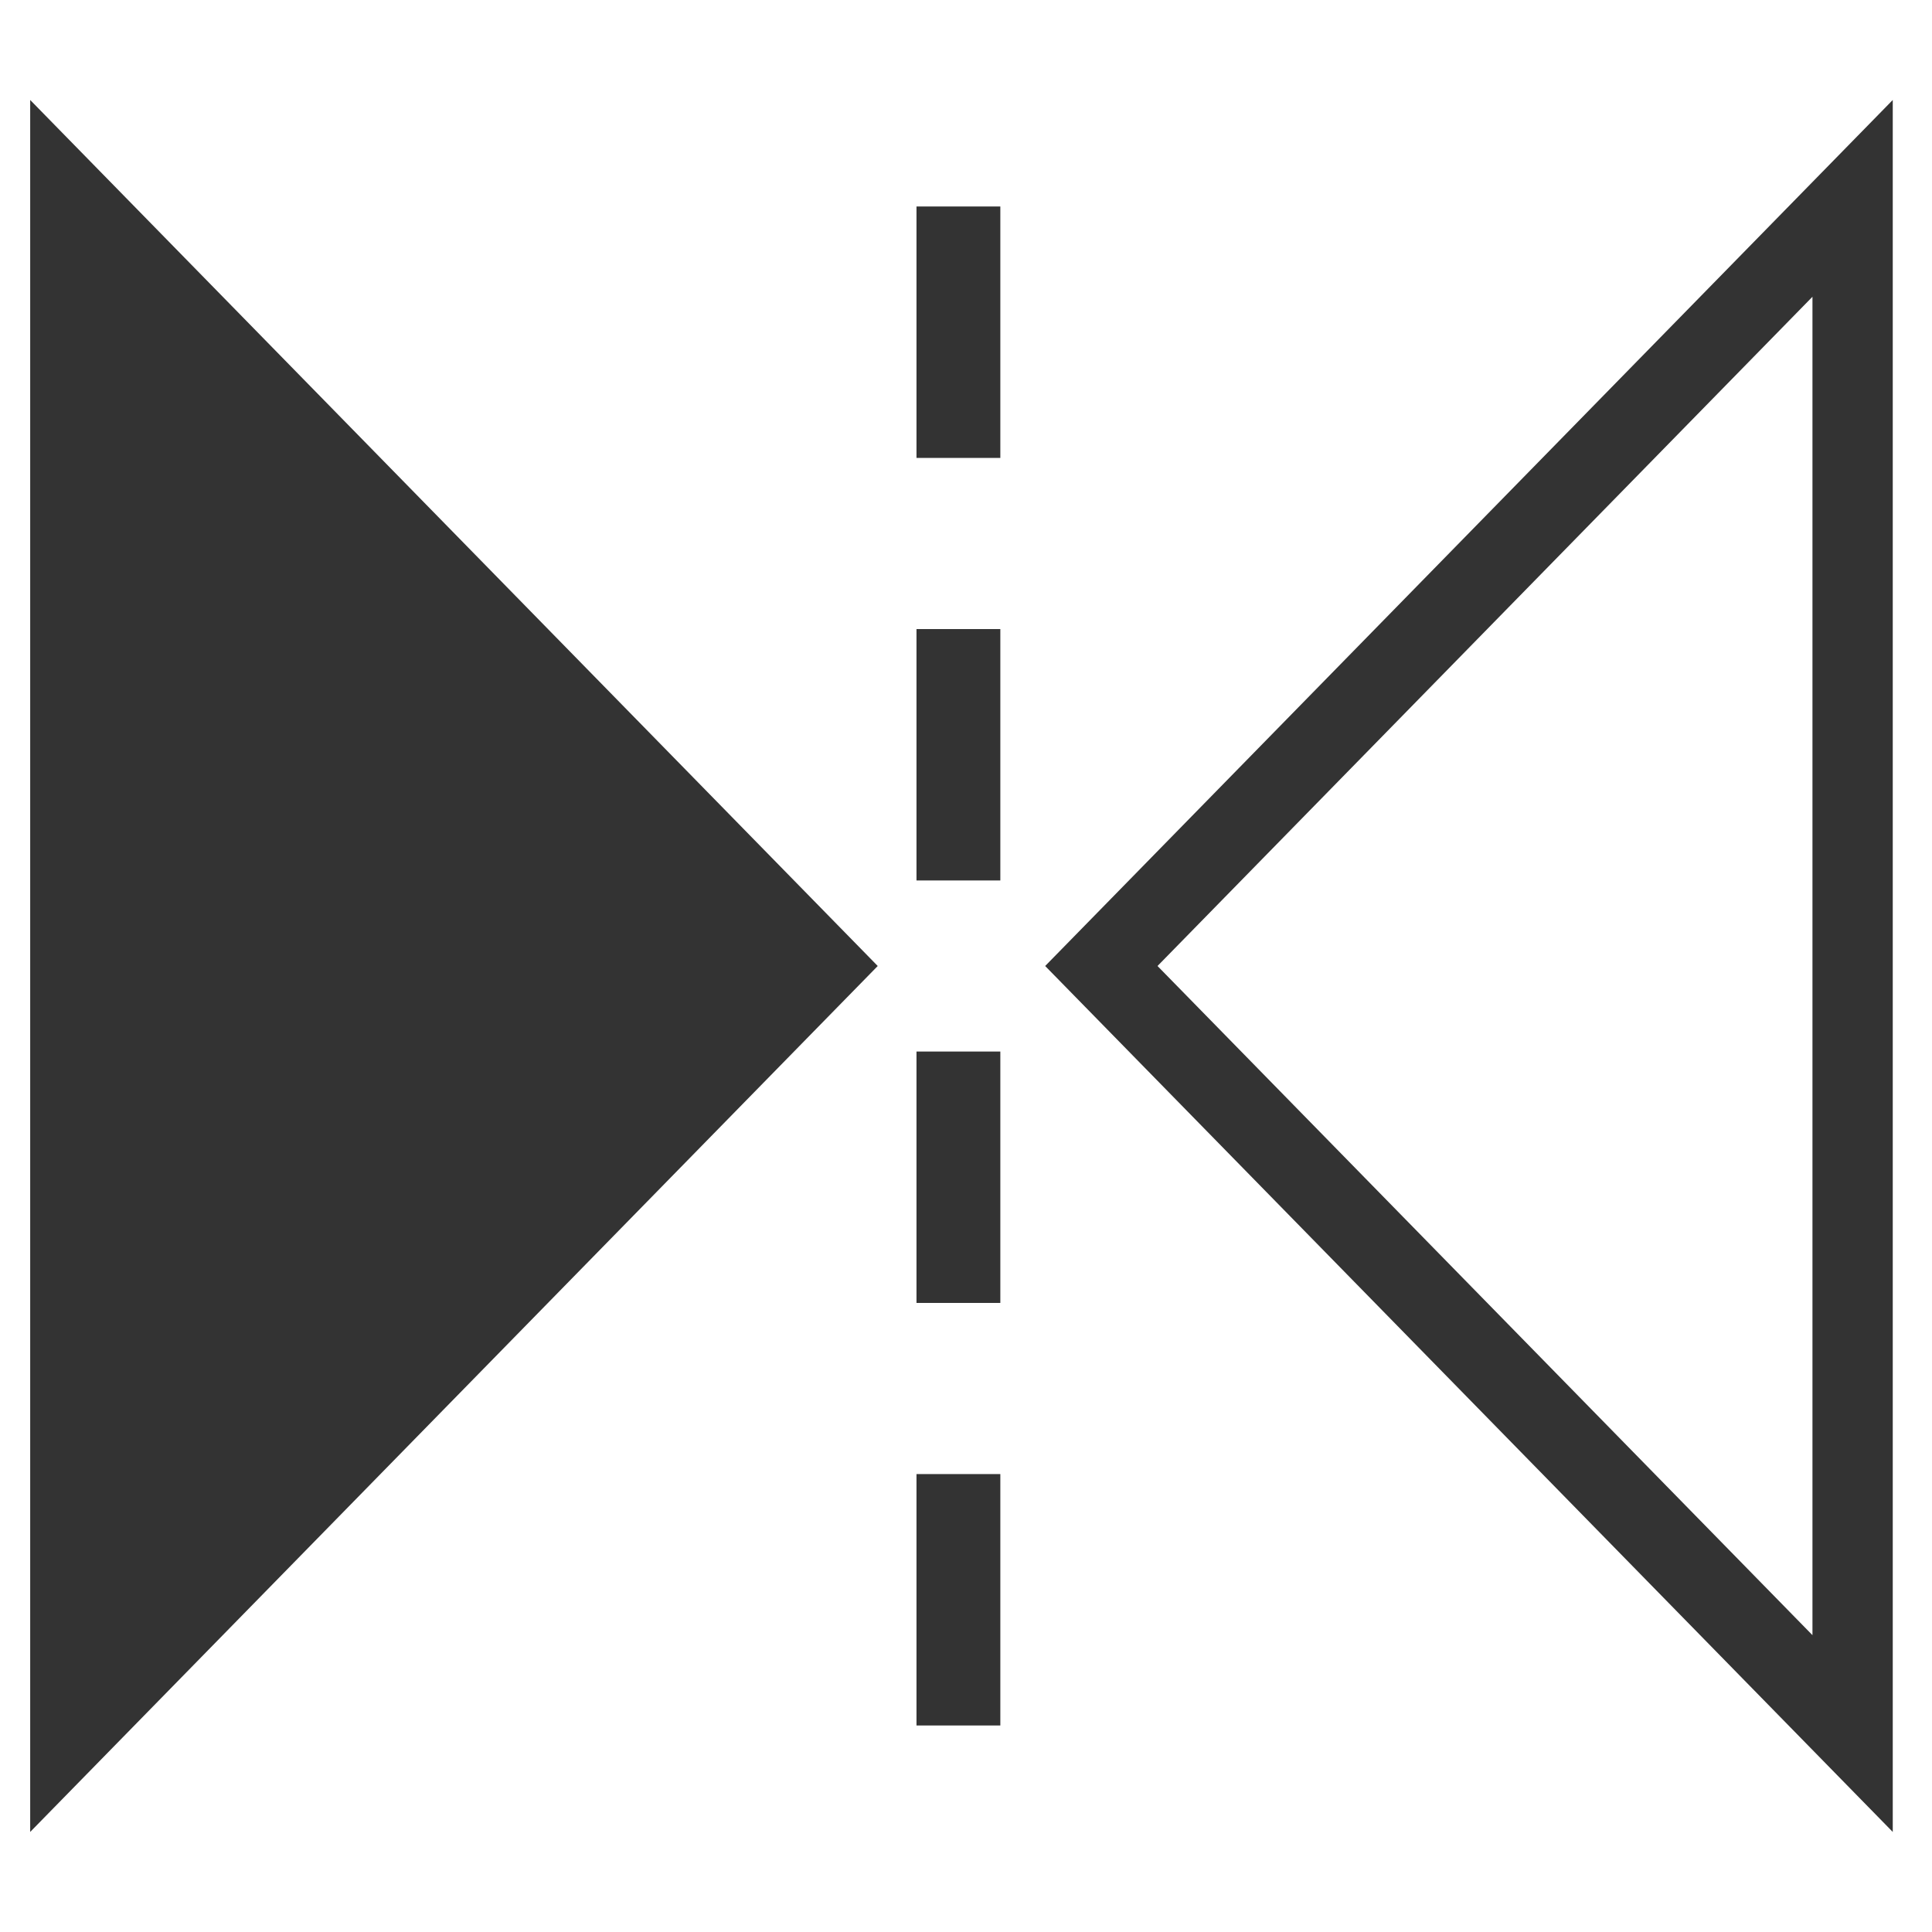
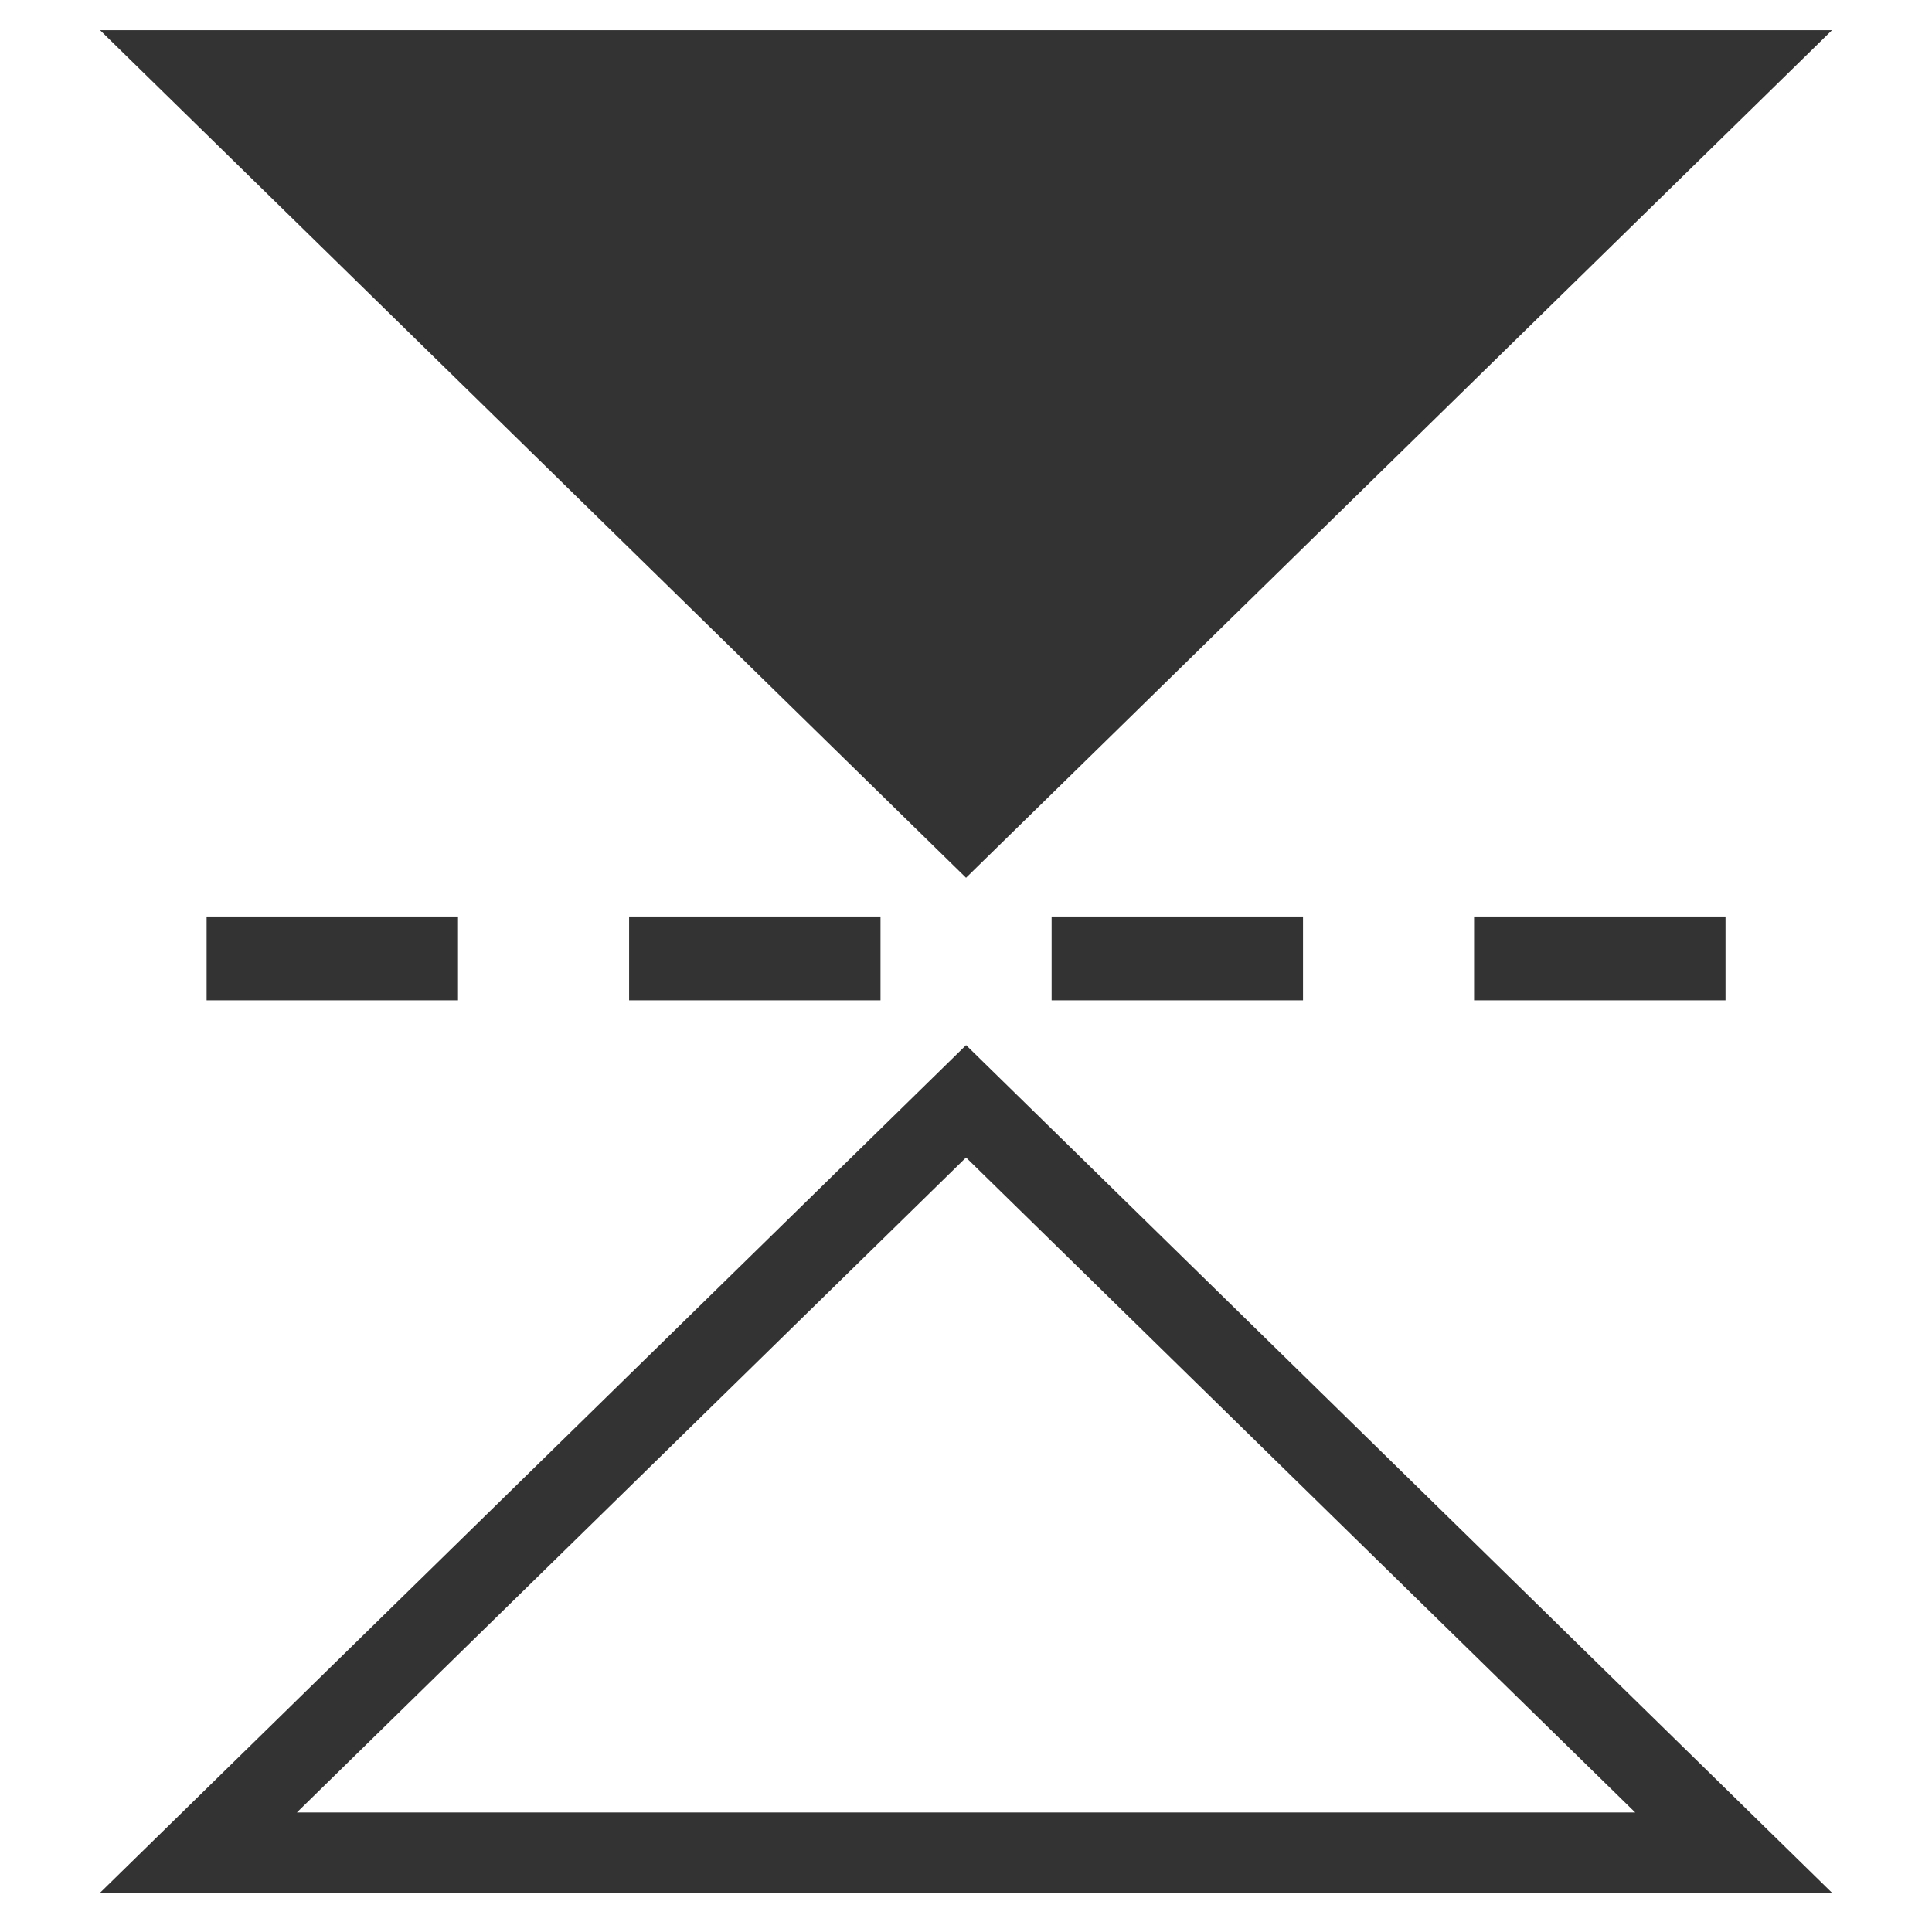
<svg xmlns="http://www.w3.org/2000/svg" version="1.1" id="icon-m-image-edit-flip-vertical-layer" x="0px" y="0px" width="48px" height="48px" viewBox="0 0 48 48" style="enable-background:new 0 0 48 48;" xml:space="preserve">
  <g id="icon-m-image-edit-flip-vertical">
    <rect style="fill:none;" width="48" height="48" />
-     <polygon style="fill:#333333;" points="0.75,45.514 21.807,24 0.75,2.484  " />
-     <path style="fill:#333333;" d="M47.025,45.514L25.967,24L47.025,2.484V45.514L47.025,45.514z M28.758,24L45.03,40.625V7.373   L28.758,24L28.758,24z" />
-     <rect x="22.77" y="5.13" style="fill:#333333;" width="2.083" height="6.247" />
-     <rect x="22.77" y="15.629" style="fill:#333333;" width="2.083" height="6.246" />
-     <rect x="22.77" y="26.125" style="fill:#333333;" width="2.083" height="6.246" />
-     <rect x="22.77" y="36.623" style="fill:#333333;" width="2.083" height="6.246" />
+     <polygon style="fill:#333333;" points="2.486,0.75 24.001,21.808 45.516,0.75  " />
+     <path style="fill:#333333;" d="M45.515,47.025H2.486l21.516-21.059L45.515,47.025L45.515,47.025z M7.375,45.031h33.252   L24.001,28.758L7.375,45.031L7.375,45.031z" />
+     <rect x="36.623" y="22.77" style="fill:#333333;" width="6.247" height="2.083" />
+     <rect x="26.127" y="22.77" style="fill:#333333;" width="6.246" height="2.083" />
+     <rect x="15.63" y="22.77" style="fill:#333333;" width="6.246" height="2.083" />
+     <rect x="5.133" y="22.77" style="fill:#333333;" width="6.246" height="2.083" />
  </g>
</svg>
